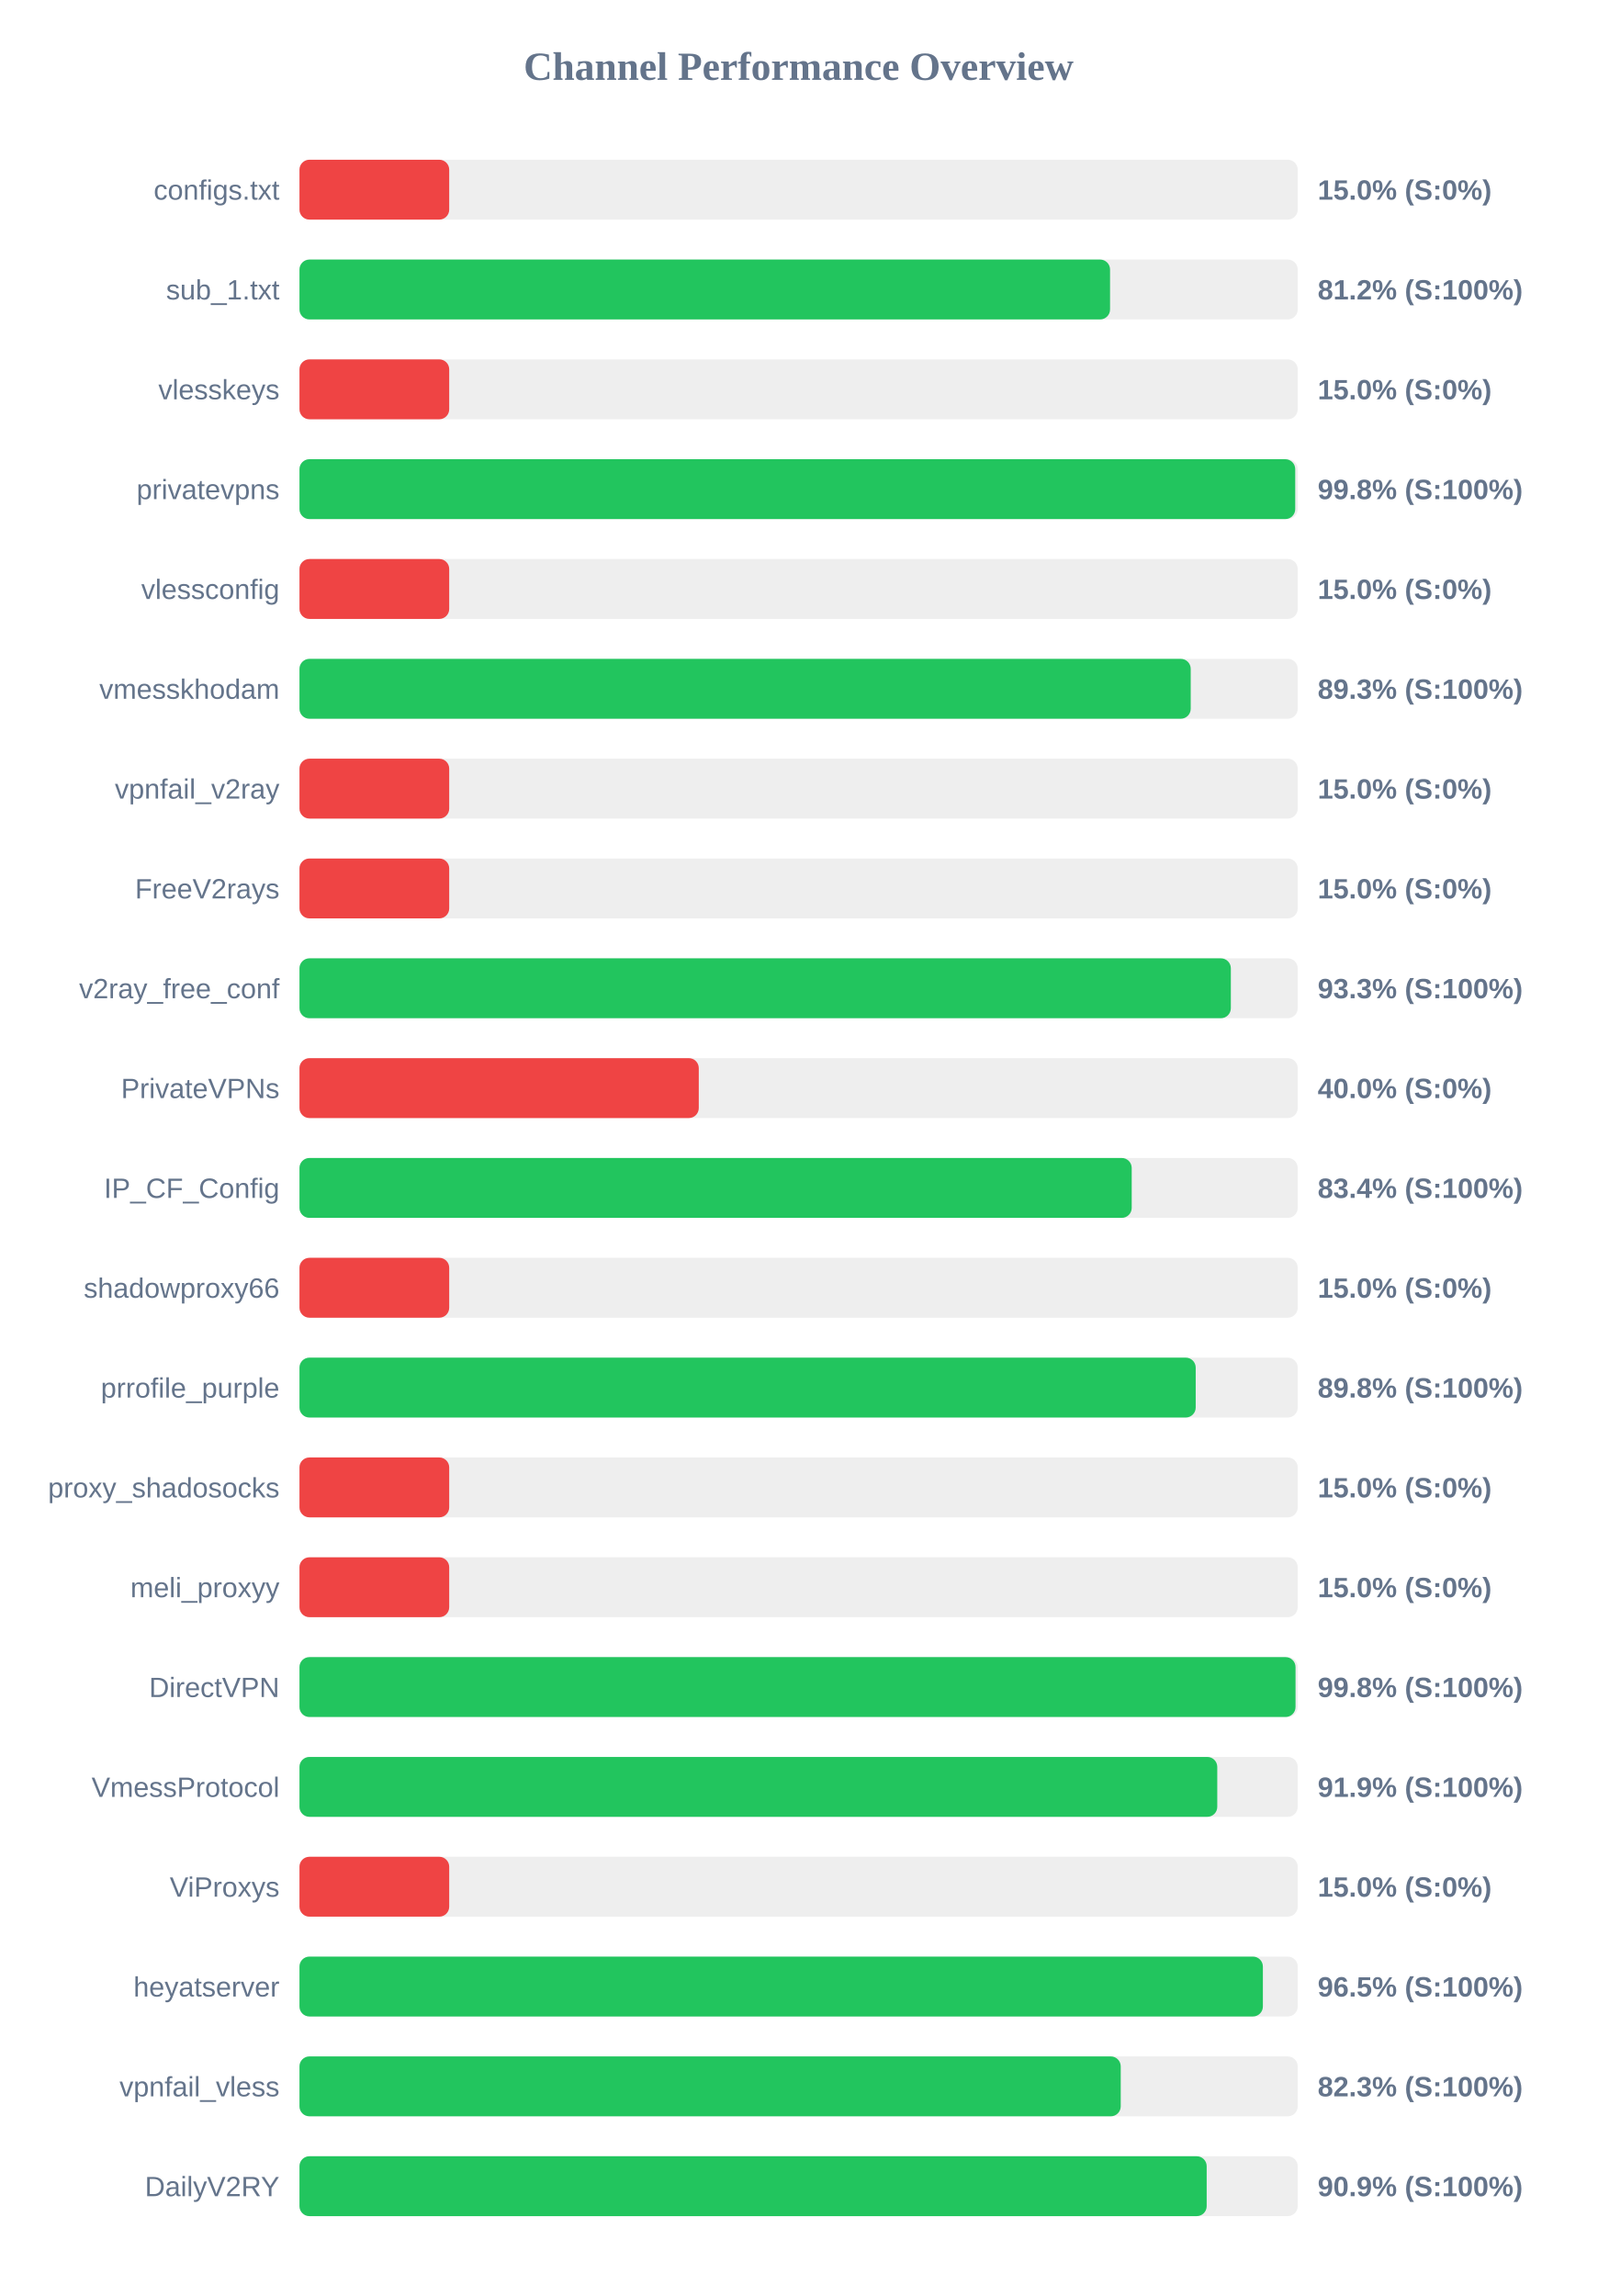
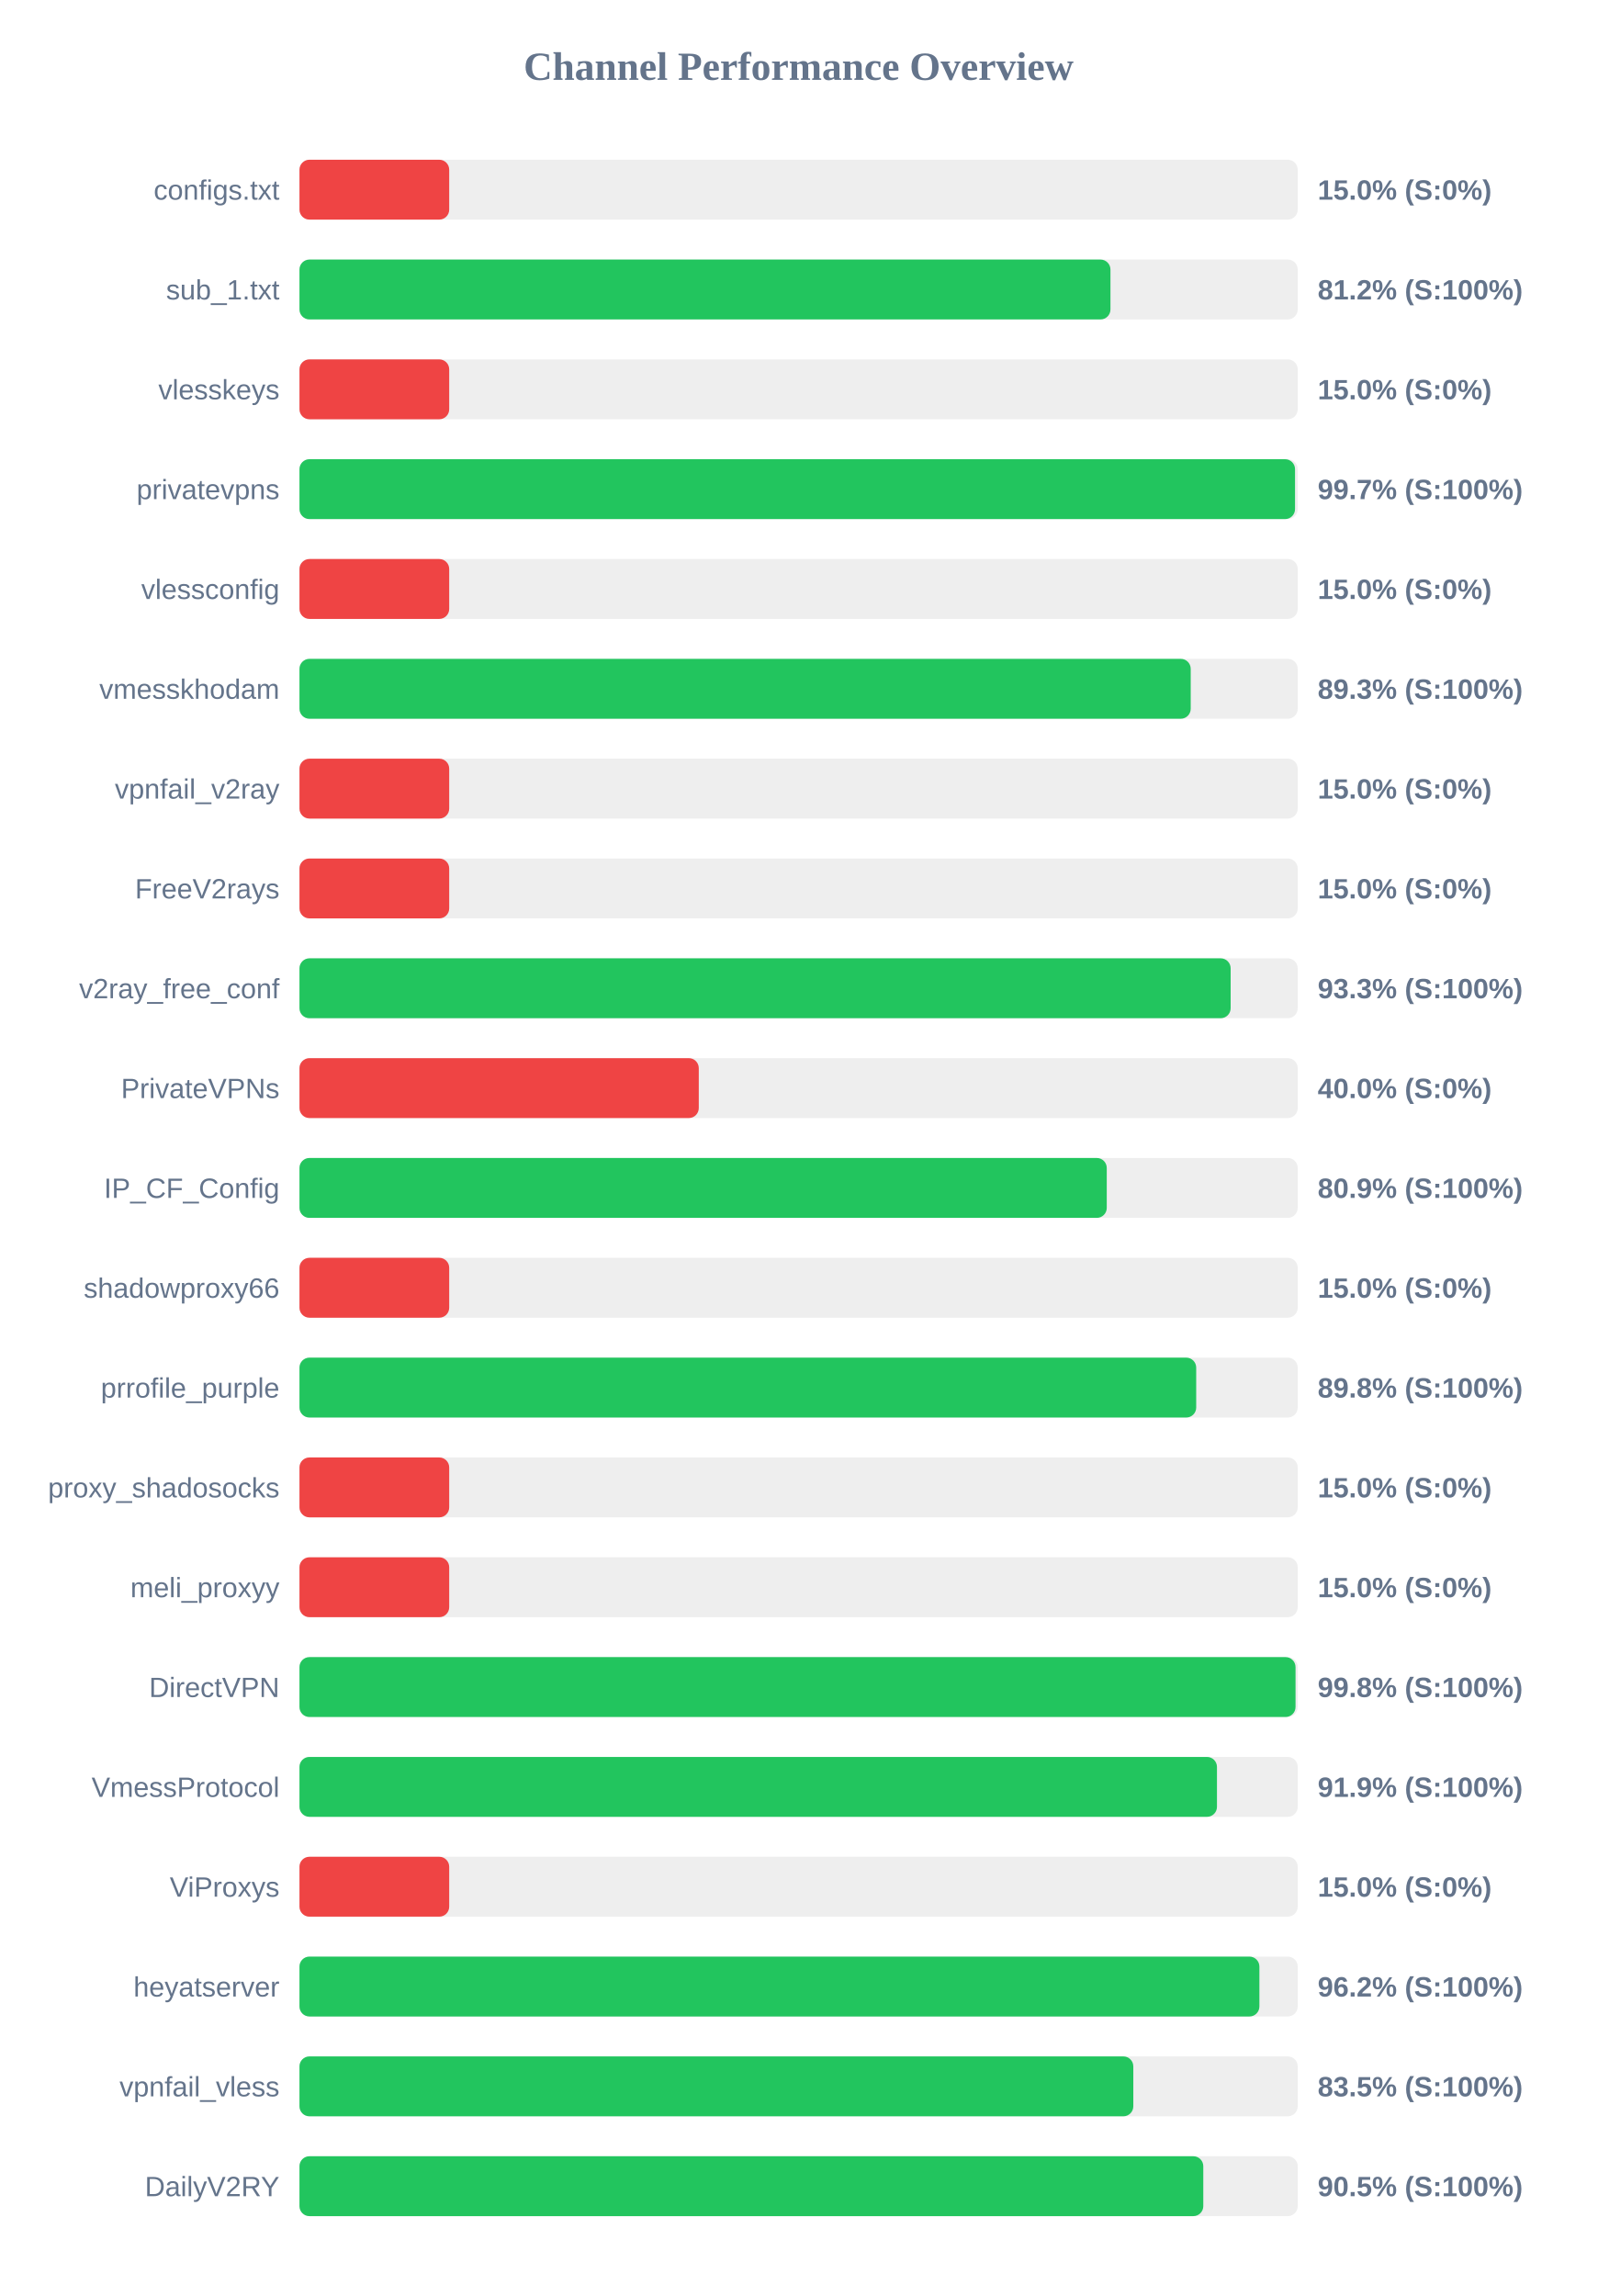
<svg xmlns="http://www.w3.org/2000/svg" width="800" height="1150" version="1.1">
  <style>
        .row { font: 14px Arial; fill: #64748b; }
        .score { font: bold 14px Arial; fill: #64748b; }
    </style>
  <text x="400" y="40" text-anchor="middle" font-size="20px" font-weight="bold" fill="#64748b">Channel Performance Overview</text>
  <rect x="150" y="80" width="500" height="30" fill="#eee" rx="5" />
  <rect x="150" y="80" width="75.0" height="30" fill="#ef4444" rx="5" />
  <text x="140" y="100" text-anchor="end" class="row">configs.txt</text>
  <text x="660" y="100" text-anchor="start" class="score">15.0% (S:0%)</text>
  <rect x="150" y="130" width="500" height="30" fill="#eee" rx="5" />
-   <rect x="150" y="130" width="406.0" height="30" fill="#22c55e" rx="5" />
+   <rect x="150" y="130" width="406.2" height="30" fill="#22c55e" rx="5" />
  <text x="140" y="150" text-anchor="end" class="row">sub_1.txt</text>
  <text x="660" y="150" text-anchor="start" class="score">81.2% (S:100%)</text>
  <rect x="150" y="180" width="500" height="30" fill="#eee" rx="5" />
  <rect x="150" y="180" width="75.0" height="30" fill="#ef4444" rx="5" />
  <text x="140" y="200" text-anchor="end" class="row">vlesskeys</text>
  <text x="660" y="200" text-anchor="start" class="score">15.0% (S:0%)</text>
  <rect x="150" y="230" width="500" height="30" fill="#eee" rx="5" />
-   <rect x="150" y="230" width="498.75" height="30" fill="#22c55e" rx="5" />
+   <rect x="150" y="230" width="498.65" height="30" fill="#22c55e" rx="5" />
  <text x="140" y="250" text-anchor="end" class="row">privatevpns</text>
-   <text x="660" y="250" text-anchor="start" class="score">99.8% (S:100%)</text>
+   <text x="660" y="250" text-anchor="start" class="score">99.7% (S:100%)</text>
  <rect x="150" y="280" width="500" height="30" fill="#eee" rx="5" />
  <rect x="150" y="280" width="75.0" height="30" fill="#ef4444" rx="5" />
  <text x="140" y="300" text-anchor="end" class="row">vlessconfig</text>
  <text x="660" y="300" text-anchor="start" class="score">15.0% (S:0%)</text>
  <rect x="150" y="330" width="500" height="30" fill="#eee" rx="5" />
  <rect x="150" y="330" width="446.4" height="30" fill="#22c55e" rx="5" />
  <text x="140" y="350" text-anchor="end" class="row">vmesskhodam</text>
  <text x="660" y="350" text-anchor="start" class="score">89.3% (S:100%)</text>
  <rect x="150" y="380" width="500" height="30" fill="#eee" rx="5" />
  <rect x="150" y="380" width="75.0" height="30" fill="#ef4444" rx="5" />
  <text x="140" y="400" text-anchor="end" class="row">vpnfail_v2ray</text>
  <text x="660" y="400" text-anchor="start" class="score">15.0% (S:0%)</text>
  <rect x="150" y="430" width="500" height="30" fill="#eee" rx="5" />
  <rect x="150" y="430" width="75.0" height="30" fill="#ef4444" rx="5" />
  <text x="140" y="450" text-anchor="end" class="row">FreeV2rays</text>
  <text x="660" y="450" text-anchor="start" class="score">15.0% (S:0%)</text>
  <rect x="150" y="480" width="500" height="30" fill="#eee" rx="5" />
-   <rect x="150" y="480" width="466.5" height="30" fill="#22c55e" rx="5" />
+   <rect x="150" y="480" width="466.4" height="30" fill="#22c55e" rx="5" />
  <text x="140" y="500" text-anchor="end" class="row">v2ray_free_conf</text>
  <text x="660" y="500" text-anchor="start" class="score">93.3% (S:100%)</text>
  <rect x="150" y="530" width="500" height="30" fill="#eee" rx="5" />
  <rect x="150" y="530" width="200.0" height="30" fill="#ef4444" rx="5" />
  <text x="140" y="550" text-anchor="end" class="row">PrivateVPNs</text>
  <text x="660" y="550" text-anchor="start" class="score">40.0% (S:0%)</text>
  <rect x="150" y="580" width="500" height="30" fill="#eee" rx="5" />
-   <rect x="150" y="580" width="416.85" height="30" fill="#22c55e" rx="5" />
+   <rect x="150" y="580" width="404.35" height="30" fill="#22c55e" rx="5" />
  <text x="140" y="600" text-anchor="end" class="row">IP_CF_Config</text>
-   <text x="660" y="600" text-anchor="start" class="score">83.4% (S:100%)</text>
+   <text x="660" y="600" text-anchor="start" class="score">80.9% (S:100%)</text>
  <rect x="150" y="630" width="500" height="30" fill="#eee" rx="5" />
  <rect x="150" y="630" width="75.0" height="30" fill="#ef4444" rx="5" />
  <text x="140" y="650" text-anchor="end" class="row">shadowproxy66</text>
  <text x="660" y="650" text-anchor="start" class="score">15.0% (S:0%)</text>
  <rect x="150" y="680" width="500" height="30" fill="#eee" rx="5" />
-   <rect x="150" y="680" width="448.9" height="30" fill="#22c55e" rx="5" />
+   <rect x="150" y="680" width="449.15" height="30" fill="#22c55e" rx="5" />
  <text x="140" y="700" text-anchor="end" class="row">prrofile_purple</text>
  <text x="660" y="700" text-anchor="start" class="score">89.8% (S:100%)</text>
  <rect x="150" y="730" width="500" height="30" fill="#eee" rx="5" />
  <rect x="150" y="730" width="75.0" height="30" fill="#ef4444" rx="5" />
  <text x="140" y="750" text-anchor="end" class="row">proxy_shadosocks</text>
  <text x="660" y="750" text-anchor="start" class="score">15.0% (S:0%)</text>
  <rect x="150" y="780" width="500" height="30" fill="#eee" rx="5" />
  <rect x="150" y="780" width="75.0" height="30" fill="#ef4444" rx="5" />
  <text x="140" y="800" text-anchor="end" class="row">meli_proxyy</text>
  <text x="660" y="800" text-anchor="start" class="score">15.0% (S:0%)</text>
  <rect x="150" y="830" width="500" height="30" fill="#eee" rx="5" />
  <rect x="150" y="830" width="498.9" height="30" fill="#22c55e" rx="5" />
  <text x="140" y="850" text-anchor="end" class="row">DirectVPN</text>
  <text x="660" y="850" text-anchor="start" class="score">99.8% (S:100%)</text>
  <rect x="150" y="880" width="500" height="30" fill="#eee" rx="5" />
-   <rect x="150" y="880" width="459.7" height="30" fill="#22c55e" rx="5" />
+   <rect x="150" y="880" width="459.55" height="30" fill="#22c55e" rx="5" />
  <text x="140" y="900" text-anchor="end" class="row">VmessProtocol</text>
  <text x="660" y="900" text-anchor="start" class="score">91.9% (S:100%)</text>
  <rect x="150" y="930" width="500" height="30" fill="#eee" rx="5" />
  <rect x="150" y="930" width="75.0" height="30" fill="#ef4444" rx="5" />
  <text x="140" y="950" text-anchor="end" class="row">ViProxys</text>
  <text x="660" y="950" text-anchor="start" class="score">15.0% (S:0%)</text>
  <rect x="150" y="980" width="500" height="30" fill="#eee" rx="5" />
-   <rect x="150" y="980" width="482.55" height="30" fill="#22c55e" rx="5" />
+   <rect x="150" y="980" width="480.8" height="30" fill="#22c55e" rx="5" />
  <text x="140" y="1000" text-anchor="end" class="row">heyatserver</text>
-   <text x="660" y="1000" text-anchor="start" class="score">96.5% (S:100%)</text>
+   <text x="660" y="1000" text-anchor="start" class="score">96.2% (S:100%)</text>
  <rect x="150" y="1030" width="500" height="30" fill="#eee" rx="5" />
-   <rect x="150" y="1030" width="411.35" height="30" fill="#22c55e" rx="5" />
+   <rect x="150" y="1030" width="417.65" height="30" fill="#22c55e" rx="5" />
  <text x="140" y="1050" text-anchor="end" class="row">vpnfail_vless</text>
-   <text x="660" y="1050" text-anchor="start" class="score">82.3% (S:100%)</text>
+   <text x="660" y="1050" text-anchor="start" class="score">83.5% (S:100%)</text>
  <rect x="150" y="1080" width="500" height="30" fill="#eee" rx="5" />
-   <rect x="150" y="1080" width="454.4" height="30" fill="#22c55e" rx="5" />
+   <rect x="150" y="1080" width="452.7" height="30" fill="#22c55e" rx="5" />
  <text x="140" y="1100" text-anchor="end" class="row">DailyV2RY</text>
-   <text x="660" y="1100" text-anchor="start" class="score">90.9% (S:100%)</text>
+   <text x="660" y="1100" text-anchor="start" class="score">90.5% (S:100%)</text>
</svg>
